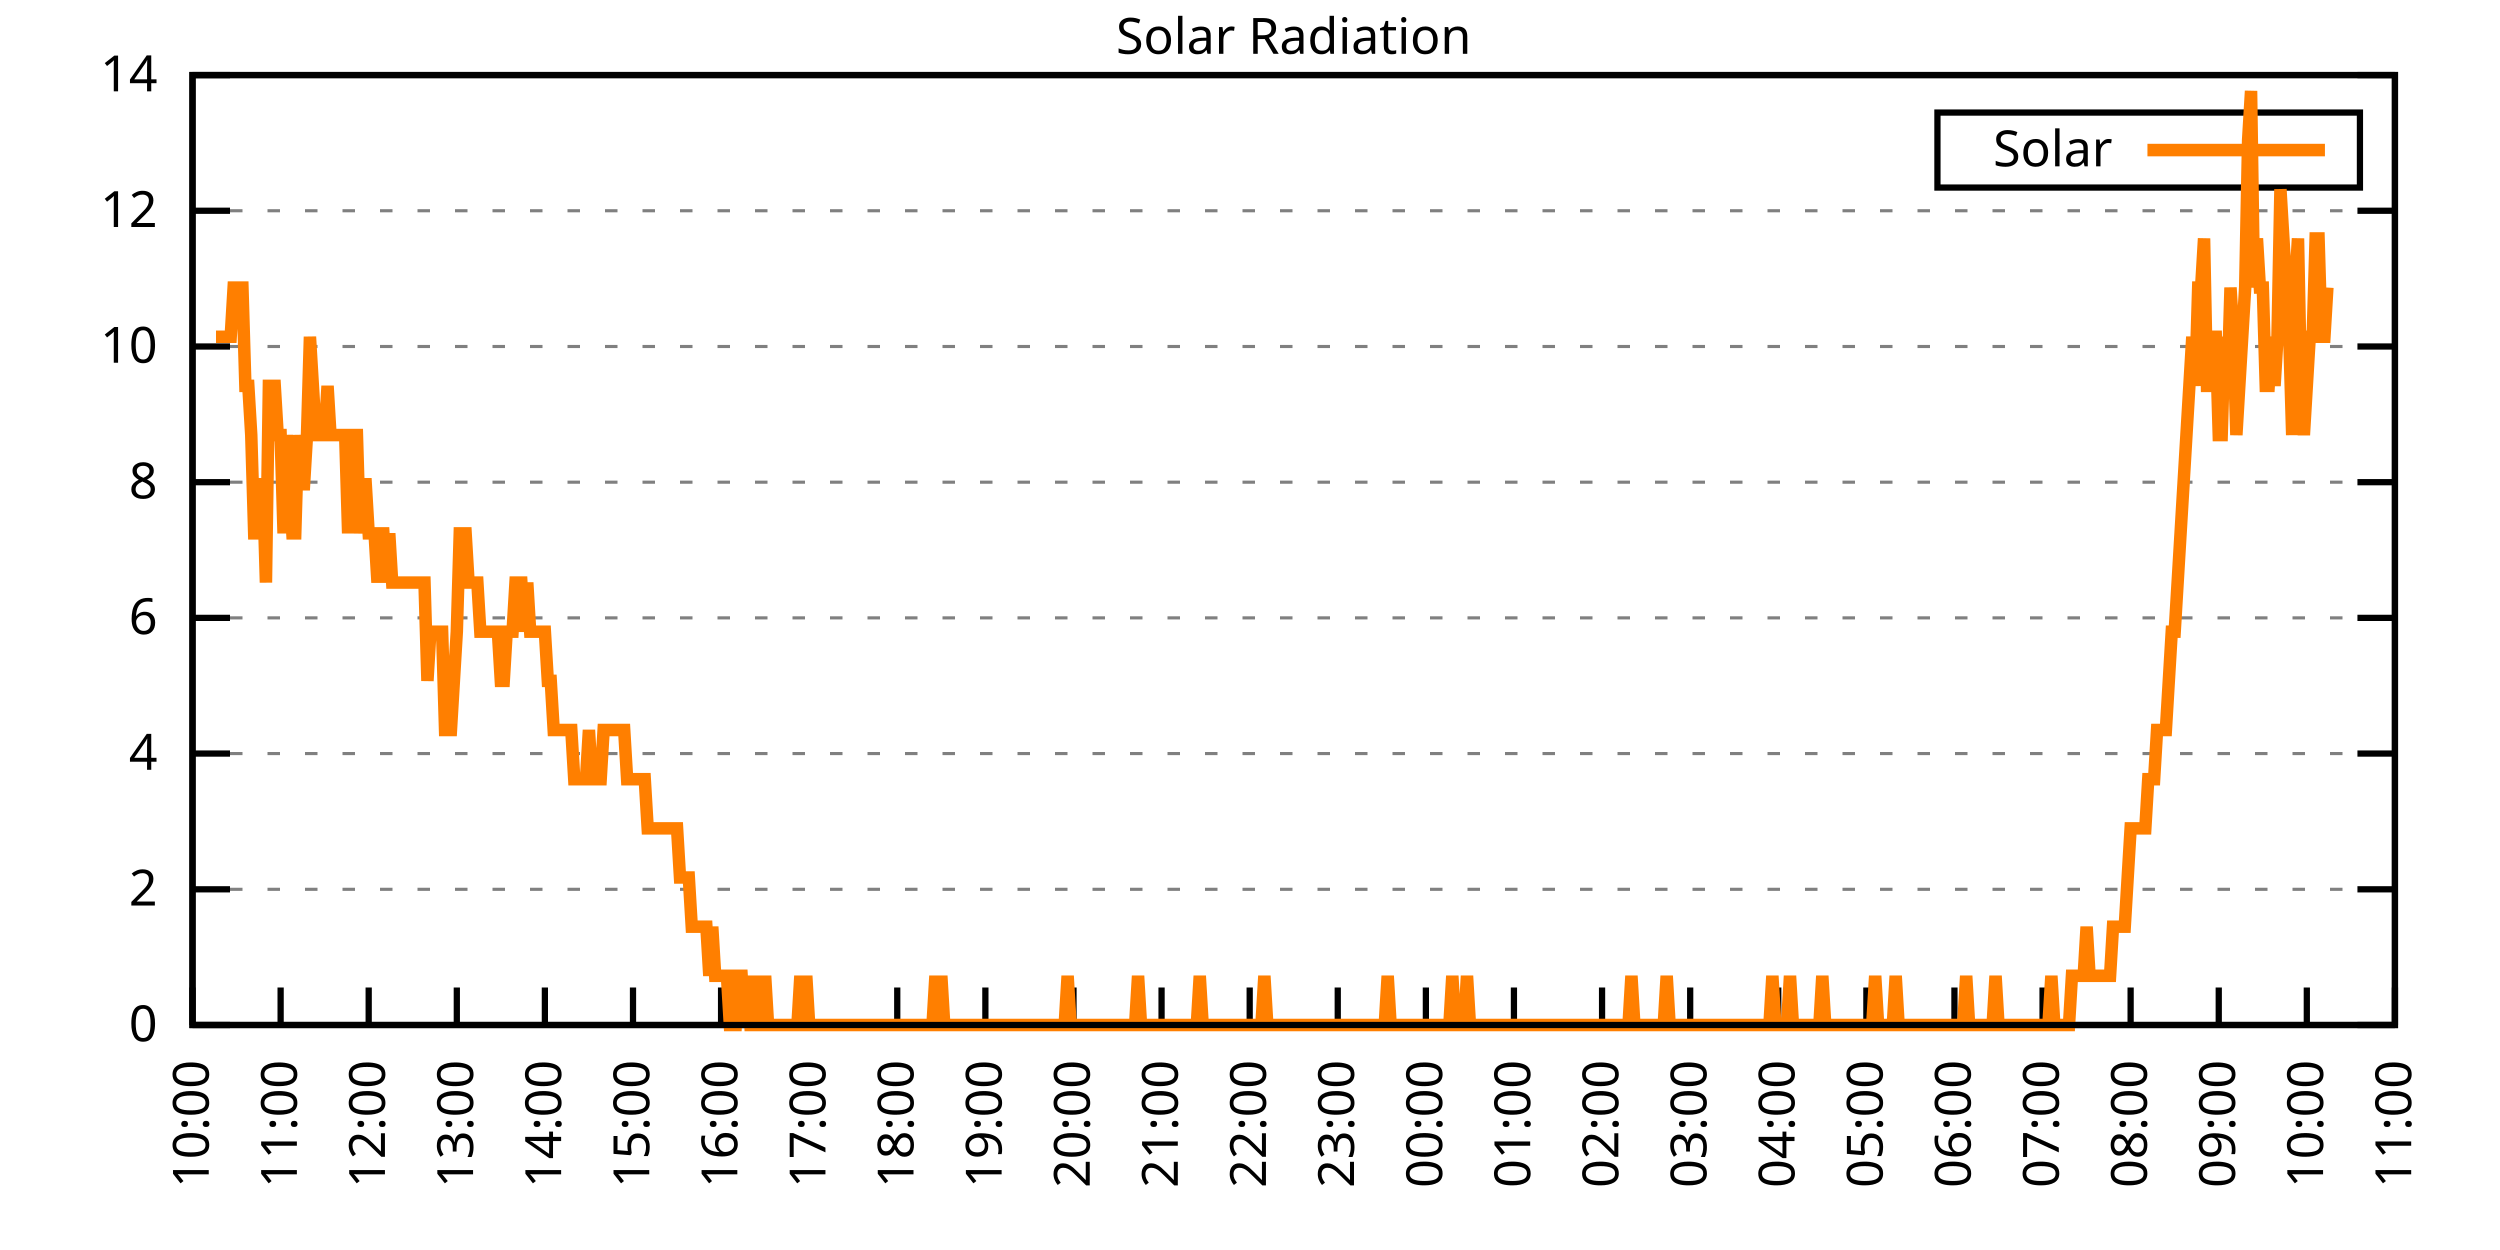
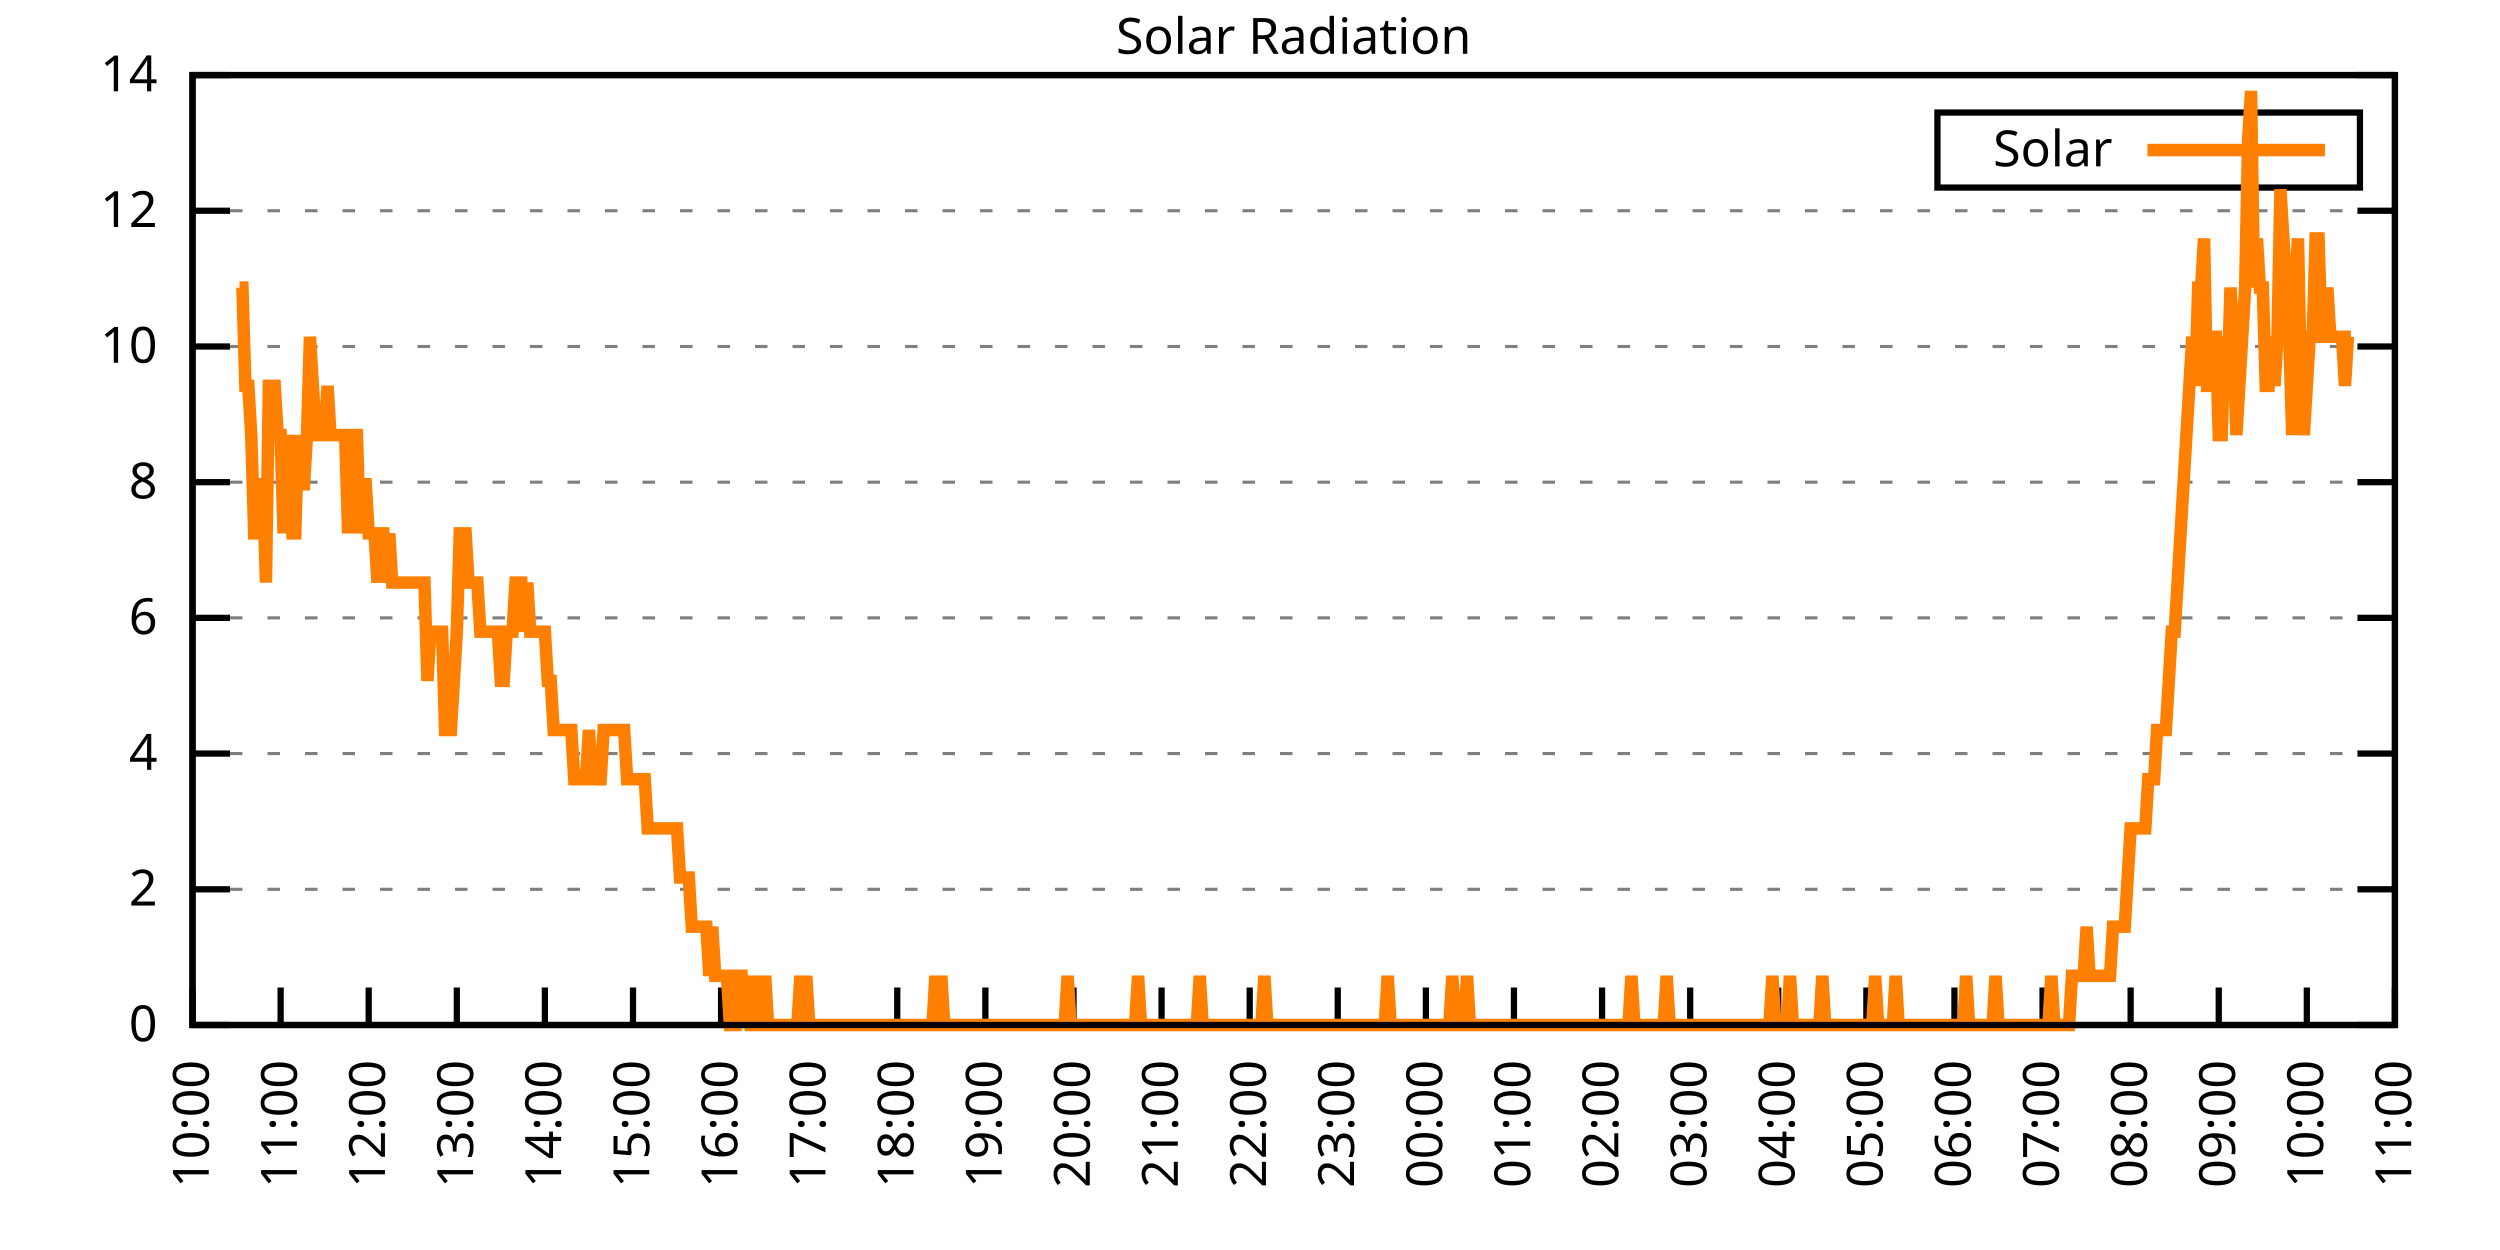
<svg xmlns="http://www.w3.org/2000/svg" xmlns:xlink="http://www.w3.org/1999/xlink" width="400" height="200" viewBox="0 0 400 200">
  <g id="gnuplot_canvas">
    <rect x="0" y="0" width="400" height="200" fill="none" />
    <defs>
      <circle id="gpDot" r="0.5" stroke-width="0.5" stroke="currentColor" />
      <path id="gpPt0" stroke-width="0.333" stroke="currentColor" d="M-1,0 h2 M0,-1 v2" />
      <path id="gpPt1" stroke-width="0.333" stroke="currentColor" d="M-1,-1 L1,1 M1,-1 L-1,1" />
      <path id="gpPt2" stroke-width="0.333" stroke="currentColor" d="M-1,0 L1,0 M0,-1 L0,1 M-1,-1 L1,1 M-1,1 L1,-1" />
      <rect id="gpPt3" stroke-width="0.333" stroke="currentColor" x="-1" y="-1" width="2" height="2" />
      <rect id="gpPt4" stroke-width="0.333" stroke="currentColor" fill="currentColor" x="-1" y="-1" width="2" height="2" />
      <circle id="gpPt5" stroke-width="0.333" stroke="currentColor" cx="0" cy="0" r="1" />
      <use xlink:href="#gpPt5" id="gpPt6" fill="currentColor" stroke="none" />
      <path id="gpPt7" stroke-width="0.333" stroke="currentColor" d="M0,-1.33 L-1.33,0.67 L1.33,0.67 z" />
      <use xlink:href="#gpPt7" id="gpPt8" fill="currentColor" stroke="none" />
      <use xlink:href="#gpPt7" id="gpPt9" stroke="currentColor" transform="rotate(180)" />
      <use xlink:href="#gpPt9" id="gpPt10" fill="currentColor" stroke="none" />
      <use xlink:href="#gpPt3" id="gpPt11" stroke="currentColor" transform="rotate(45)" />
      <use xlink:href="#gpPt11" id="gpPt12" fill="currentColor" stroke="none" />
      <path id="gpPt13" stroke-width="0.333" stroke="currentColor" d="M0,1.330 L1.265,0.411 L0.782,-1.067 L-0.782,-1.076 L-1.265,0.411 z" />
      <use xlink:href="#gpPt13" id="gpPt14" fill="currentColor" stroke="none" />
      <filter id="textbox" filterUnits="objectBoundingBox" x="0" y="0" height="1" width="1">
        <feFlood flood-color="white" flood-opacity="1" result="bgnd" />
        <feComposite in="SourceGraphic" in2="bgnd" operator="atop" />
      </filter>
      <filter id="greybox" filterUnits="objectBoundingBox" x="0" y="0" height="1" width="1">
        <feFlood flood-color="lightgrey" flood-opacity="1" result="grey" />
        <feComposite in="SourceGraphic" in2="grey" operator="atop" />
      </filter>
    </defs>
    <g fill="none" color="white" stroke="currentColor" stroke-width="1.00" stroke-linecap="butt" stroke-linejoin="miter">
</g>
    <g fill="none" color="black" stroke="currentColor" stroke-width="1.00" stroke-linecap="butt" stroke-linejoin="miter">
      <g stroke="none" shape-rendering="crispEdges">
        <polygon fill="rgb(255, 255, 255)" points="30.80,164.00 383.18,164.00 383.18,12.02 30.80,12.02 " />
      </g>
    </g>
    <g fill="none" color="black" stroke="currentColor" stroke-width="1.00" stroke-linecap="butt" stroke-linejoin="miter">
</g>
    <g fill="none" color="black" stroke="black" stroke-width="0.50" stroke-linecap="butt" stroke-linejoin="miter">
</g>
    <g fill="none" color="gray" stroke="currentColor" stroke-width="0.50" stroke-linecap="butt" stroke-linejoin="miter">
      <path stroke="gray" stroke-dasharray="2,4" class="gridline" d="M30.80,164.00 L383.19,164.00  " />
    </g>
    <g fill="none" color="gray" stroke="gray" stroke-width="1.00" stroke-linecap="butt" stroke-linejoin="miter">
</g>
    <g fill="none" color="black" stroke="currentColor" stroke-width="1.00" stroke-linecap="butt" stroke-linejoin="miter">
      <path stroke="black" d="M30.80,164.00 L36.80,164.00 M383.19,164.00 L377.19,164.00  " />
      <g transform="translate(25.20,166.60)" stroke="none" fill="black" font-family="Sans" font-size="8.00" text-anchor="end">
        <text>
          <tspan font-family="Sans"> 0</tspan>
        </text>
      </g>
    </g>
    <g fill="none" color="black" stroke="currentColor" stroke-width="1.00" stroke-linecap="butt" stroke-linejoin="miter">
</g>
    <g fill="none" color="black" stroke="black" stroke-width="0.50" stroke-linecap="butt" stroke-linejoin="miter">
</g>
    <g fill="none" color="gray" stroke="currentColor" stroke-width="0.50" stroke-linecap="butt" stroke-linejoin="miter">
      <path stroke="gray" stroke-dasharray="2,4" class="gridline" d="M30.80,142.29 L383.19,142.29  " />
    </g>
    <g fill="none" color="gray" stroke="gray" stroke-width="1.00" stroke-linecap="butt" stroke-linejoin="miter">
</g>
    <g fill="none" color="black" stroke="currentColor" stroke-width="1.00" stroke-linecap="butt" stroke-linejoin="miter">
      <path stroke="black" d="M30.80,142.29 L36.80,142.29 M383.19,142.29 L377.19,142.29  " />
      <g transform="translate(25.20,144.89)" stroke="none" fill="black" font-family="Sans" font-size="8.00" text-anchor="end">
        <text>
          <tspan font-family="Sans"> 2</tspan>
        </text>
      </g>
    </g>
    <g fill="none" color="black" stroke="currentColor" stroke-width="1.00" stroke-linecap="butt" stroke-linejoin="miter">
</g>
    <g fill="none" color="black" stroke="black" stroke-width="0.50" stroke-linecap="butt" stroke-linejoin="miter">
</g>
    <g fill="none" color="gray" stroke="currentColor" stroke-width="0.50" stroke-linecap="butt" stroke-linejoin="miter">
      <path stroke="gray" stroke-dasharray="2,4" class="gridline" d="M30.80,120.57 L383.19,120.57  " />
    </g>
    <g fill="none" color="gray" stroke="gray" stroke-width="1.00" stroke-linecap="butt" stroke-linejoin="miter">
</g>
    <g fill="none" color="black" stroke="currentColor" stroke-width="1.00" stroke-linecap="butt" stroke-linejoin="miter">
      <path stroke="black" d="M30.80,120.57 L36.80,120.57 M383.19,120.57 L377.19,120.57  " />
      <g transform="translate(25.20,123.17)" stroke="none" fill="black" font-family="Sans" font-size="8.00" text-anchor="end">
        <text>
          <tspan font-family="Sans"> 4</tspan>
        </text>
      </g>
    </g>
    <g fill="none" color="black" stroke="currentColor" stroke-width="1.00" stroke-linecap="butt" stroke-linejoin="miter">
</g>
    <g fill="none" color="black" stroke="black" stroke-width="0.50" stroke-linecap="butt" stroke-linejoin="miter">
</g>
    <g fill="none" color="gray" stroke="currentColor" stroke-width="0.50" stroke-linecap="butt" stroke-linejoin="miter">
      <path stroke="gray" stroke-dasharray="2,4" class="gridline" d="M30.80,98.86 L383.19,98.86  " />
    </g>
    <g fill="none" color="gray" stroke="gray" stroke-width="1.00" stroke-linecap="butt" stroke-linejoin="miter">
</g>
    <g fill="none" color="black" stroke="currentColor" stroke-width="1.00" stroke-linecap="butt" stroke-linejoin="miter">
      <path stroke="black" d="M30.80,98.86 L36.80,98.86 M383.19,98.86 L377.19,98.86  " />
      <g transform="translate(25.20,101.46)" stroke="none" fill="black" font-family="Sans" font-size="8.00" text-anchor="end">
        <text>
          <tspan font-family="Sans"> 6</tspan>
        </text>
      </g>
    </g>
    <g fill="none" color="black" stroke="currentColor" stroke-width="1.00" stroke-linecap="butt" stroke-linejoin="miter">
</g>
    <g fill="none" color="black" stroke="black" stroke-width="0.50" stroke-linecap="butt" stroke-linejoin="miter">
</g>
    <g fill="none" color="gray" stroke="currentColor" stroke-width="0.50" stroke-linecap="butt" stroke-linejoin="miter">
      <path stroke="gray" stroke-dasharray="2,4" class="gridline" d="M30.80,77.15 L383.19,77.15  " />
    </g>
    <g fill="none" color="gray" stroke="gray" stroke-width="1.00" stroke-linecap="butt" stroke-linejoin="miter">
</g>
    <g fill="none" color="black" stroke="currentColor" stroke-width="1.00" stroke-linecap="butt" stroke-linejoin="miter">
      <path stroke="black" d="M30.80,77.15 L36.80,77.15 M383.19,77.15 L377.19,77.15  " />
      <g transform="translate(25.20,79.75)" stroke="none" fill="black" font-family="Sans" font-size="8.00" text-anchor="end">
        <text>
          <tspan font-family="Sans"> 8</tspan>
        </text>
      </g>
    </g>
    <g fill="none" color="black" stroke="currentColor" stroke-width="1.00" stroke-linecap="butt" stroke-linejoin="miter">
</g>
    <g fill="none" color="black" stroke="black" stroke-width="0.50" stroke-linecap="butt" stroke-linejoin="miter">
</g>
    <g fill="none" color="gray" stroke="currentColor" stroke-width="0.50" stroke-linecap="butt" stroke-linejoin="miter">
      <path stroke="gray" stroke-dasharray="2,4" class="gridline" d="M30.80,55.44 L383.19,55.44  " />
    </g>
    <g fill="none" color="gray" stroke="gray" stroke-width="1.00" stroke-linecap="butt" stroke-linejoin="miter">
</g>
    <g fill="none" color="black" stroke="currentColor" stroke-width="1.00" stroke-linecap="butt" stroke-linejoin="miter">
      <path stroke="black" d="M30.80,55.44 L36.80,55.44 M383.19,55.44 L377.19,55.44  " />
      <g transform="translate(25.20,58.04)" stroke="none" fill="black" font-family="Sans" font-size="8.00" text-anchor="end">
        <text>
          <tspan font-family="Sans"> 10</tspan>
        </text>
      </g>
    </g>
    <g fill="none" color="black" stroke="currentColor" stroke-width="1.00" stroke-linecap="butt" stroke-linejoin="miter">
</g>
    <g fill="none" color="black" stroke="black" stroke-width="0.50" stroke-linecap="butt" stroke-linejoin="miter">
</g>
    <g fill="none" color="gray" stroke="currentColor" stroke-width="0.50" stroke-linecap="butt" stroke-linejoin="miter">
      <path stroke="gray" stroke-dasharray="2,4" class="gridline" d="M30.80,33.72 L383.19,33.72  " />
    </g>
    <g fill="none" color="gray" stroke="gray" stroke-width="1.00" stroke-linecap="butt" stroke-linejoin="miter">
</g>
    <g fill="none" color="black" stroke="currentColor" stroke-width="1.00" stroke-linecap="butt" stroke-linejoin="miter">
      <path stroke="black" d="M30.80,33.72 L36.80,33.72 M383.19,33.72 L377.19,33.72  " />
      <g transform="translate(25.20,36.32)" stroke="none" fill="black" font-family="Sans" font-size="8.00" text-anchor="end">
        <text>
          <tspan font-family="Sans"> 12</tspan>
        </text>
      </g>
    </g>
    <g fill="none" color="black" stroke="currentColor" stroke-width="1.00" stroke-linecap="butt" stroke-linejoin="miter">
</g>
    <g fill="none" color="black" stroke="black" stroke-width="0.50" stroke-linecap="butt" stroke-linejoin="miter">
</g>
    <g fill="none" color="gray" stroke="currentColor" stroke-width="0.50" stroke-linecap="butt" stroke-linejoin="miter">
      <path stroke="gray" stroke-dasharray="2,4" class="gridline" d="M30.80,12.01 L383.19,12.01  " />
    </g>
    <g fill="none" color="gray" stroke="gray" stroke-width="1.00" stroke-linecap="butt" stroke-linejoin="miter">
</g>
    <g fill="none" color="black" stroke="currentColor" stroke-width="1.00" stroke-linecap="butt" stroke-linejoin="miter">
      <path stroke="black" d="M30.80,12.01 L36.80,12.01 M383.19,12.01 L377.19,12.01  " />
      <g transform="translate(25.20,14.61)" stroke="none" fill="black" font-family="Sans" font-size="8.00" text-anchor="end">
        <text>
          <tspan font-family="Sans"> 14</tspan>
        </text>
      </g>
    </g>
    <g fill="none" color="black" stroke="currentColor" stroke-width="1.00" stroke-linecap="butt" stroke-linejoin="miter">
      <path stroke="black" d="M30.80,164.00 L30.80,158.00  " />
      <g transform="translate(33.40,169.60) rotate(270.00)" stroke="none" fill="black" font-family="Sans" font-size="8.00" text-anchor="end">
        <text>
          <tspan font-family="Sans">10:00</tspan>
        </text>
      </g>
    </g>
    <g fill="none" color="black" stroke="currentColor" stroke-width="1.00" stroke-linecap="butt" stroke-linejoin="miter">
      <path stroke="black" d="M44.90,164.00 L44.90,158.00  " />
      <g transform="translate(47.50,169.60) rotate(270.00)" stroke="none" fill="black" font-family="Sans" font-size="8.00" text-anchor="end">
        <text>
          <tspan font-family="Sans">11:00</tspan>
        </text>
      </g>
    </g>
    <g fill="none" color="black" stroke="currentColor" stroke-width="1.00" stroke-linecap="butt" stroke-linejoin="miter">
      <path stroke="black" d="M58.99,164.00 L58.99,158.00  " />
      <g transform="translate(61.59,169.60) rotate(270.00)" stroke="none" fill="black" font-family="Sans" font-size="8.00" text-anchor="end">
        <text>
          <tspan font-family="Sans">12:00</tspan>
        </text>
      </g>
    </g>
    <g fill="none" color="black" stroke="currentColor" stroke-width="1.00" stroke-linecap="butt" stroke-linejoin="miter">
      <path stroke="black" d="M73.09,164.00 L73.09,158.00  " />
      <g transform="translate(75.69,169.60) rotate(270.00)" stroke="none" fill="black" font-family="Sans" font-size="8.00" text-anchor="end">
        <text>
          <tspan font-family="Sans">13:00</tspan>
        </text>
      </g>
    </g>
    <g fill="none" color="black" stroke="currentColor" stroke-width="1.00" stroke-linecap="butt" stroke-linejoin="miter">
      <path stroke="black" d="M87.18,164.00 L87.18,158.00  " />
      <g transform="translate(89.78,169.60) rotate(270.00)" stroke="none" fill="black" font-family="Sans" font-size="8.00" text-anchor="end">
        <text>
          <tspan font-family="Sans">14:00</tspan>
        </text>
      </g>
    </g>
    <g fill="none" color="black" stroke="currentColor" stroke-width="1.00" stroke-linecap="butt" stroke-linejoin="miter">
      <path stroke="black" d="M101.28,164.00 L101.28,158.00  " />
      <g transform="translate(103.88,169.60) rotate(270.00)" stroke="none" fill="black" font-family="Sans" font-size="8.00" text-anchor="end">
        <text>
          <tspan font-family="Sans">15:00</tspan>
        </text>
      </g>
    </g>
    <g fill="none" color="black" stroke="currentColor" stroke-width="1.00" stroke-linecap="butt" stroke-linejoin="miter">
      <path stroke="black" d="M115.37,164.00 L115.37,158.00  " />
      <g transform="translate(117.97,169.60) rotate(270.00)" stroke="none" fill="black" font-family="Sans" font-size="8.00" text-anchor="end">
        <text>
          <tspan font-family="Sans">16:00</tspan>
        </text>
      </g>
    </g>
    <g fill="none" color="black" stroke="currentColor" stroke-width="1.00" stroke-linecap="butt" stroke-linejoin="miter">
      <path stroke="black" d="M129.47,164.00 L129.47,158.00  " />
      <g transform="translate(132.07,169.60) rotate(270.00)" stroke="none" fill="black" font-family="Sans" font-size="8.00" text-anchor="end">
        <text>
          <tspan font-family="Sans">17:00</tspan>
        </text>
      </g>
    </g>
    <g fill="none" color="black" stroke="currentColor" stroke-width="1.00" stroke-linecap="butt" stroke-linejoin="miter">
      <path stroke="black" d="M143.56,164.00 L143.56,158.00  " />
      <g transform="translate(146.16,169.60) rotate(270.00)" stroke="none" fill="black" font-family="Sans" font-size="8.00" text-anchor="end">
        <text>
          <tspan font-family="Sans">18:00</tspan>
        </text>
      </g>
    </g>
    <g fill="none" color="black" stroke="currentColor" stroke-width="1.00" stroke-linecap="butt" stroke-linejoin="miter">
      <path stroke="black" d="M157.66,164.00 L157.66,158.00  " />
      <g transform="translate(160.26,169.60) rotate(270.00)" stroke="none" fill="black" font-family="Sans" font-size="8.00" text-anchor="end">
        <text>
          <tspan font-family="Sans">19:00</tspan>
        </text>
      </g>
    </g>
    <g fill="none" color="black" stroke="currentColor" stroke-width="1.00" stroke-linecap="butt" stroke-linejoin="miter">
      <path stroke="black" d="M171.76,164.00 L171.76,158.00  " />
      <g transform="translate(174.36,169.60) rotate(270.00)" stroke="none" fill="black" font-family="Sans" font-size="8.00" text-anchor="end">
        <text>
          <tspan font-family="Sans">20:00</tspan>
        </text>
      </g>
    </g>
    <g fill="none" color="black" stroke="currentColor" stroke-width="1.00" stroke-linecap="butt" stroke-linejoin="miter">
      <path stroke="black" d="M185.85,164.00 L185.85,158.00  " />
      <g transform="translate(188.45,169.60) rotate(270.00)" stroke="none" fill="black" font-family="Sans" font-size="8.00" text-anchor="end">
        <text>
          <tspan font-family="Sans">21:00</tspan>
        </text>
      </g>
    </g>
    <g fill="none" color="black" stroke="currentColor" stroke-width="1.00" stroke-linecap="butt" stroke-linejoin="miter">
      <path stroke="black" d="M199.95,164.00 L199.95,158.00  " />
      <g transform="translate(202.55,169.60) rotate(270.00)" stroke="none" fill="black" font-family="Sans" font-size="8.00" text-anchor="end">
        <text>
          <tspan font-family="Sans">22:00</tspan>
        </text>
      </g>
    </g>
    <g fill="none" color="black" stroke="currentColor" stroke-width="1.00" stroke-linecap="butt" stroke-linejoin="miter">
      <path stroke="black" d="M214.04,164.00 L214.04,158.00  " />
      <g transform="translate(216.64,169.60) rotate(270.00)" stroke="none" fill="black" font-family="Sans" font-size="8.00" text-anchor="end">
        <text>
          <tspan font-family="Sans">23:00</tspan>
        </text>
      </g>
    </g>
    <g fill="none" color="black" stroke="currentColor" stroke-width="1.00" stroke-linecap="butt" stroke-linejoin="miter">
      <path stroke="black" d="M228.14,164.00 L228.14,158.00  " />
      <g transform="translate(230.74,169.60) rotate(270.00)" stroke="none" fill="black" font-family="Sans" font-size="8.00" text-anchor="end">
        <text>
          <tspan font-family="Sans">00:00</tspan>
        </text>
      </g>
    </g>
    <g fill="none" color="black" stroke="currentColor" stroke-width="1.00" stroke-linecap="butt" stroke-linejoin="miter">
      <path stroke="black" d="M242.23,164.00 L242.23,158.00  " />
      <g transform="translate(244.83,169.60) rotate(270.00)" stroke="none" fill="black" font-family="Sans" font-size="8.00" text-anchor="end">
        <text>
          <tspan font-family="Sans">01:00</tspan>
        </text>
      </g>
    </g>
    <g fill="none" color="black" stroke="currentColor" stroke-width="1.00" stroke-linecap="butt" stroke-linejoin="miter">
      <path stroke="black" d="M256.33,164.00 L256.33,158.00  " />
      <g transform="translate(258.93,169.60) rotate(270.00)" stroke="none" fill="black" font-family="Sans" font-size="8.00" text-anchor="end">
        <text>
          <tspan font-family="Sans">02:00</tspan>
        </text>
      </g>
    </g>
    <g fill="none" color="black" stroke="currentColor" stroke-width="1.00" stroke-linecap="butt" stroke-linejoin="miter">
      <path stroke="black" d="M270.43,164.00 L270.43,158.00  " />
      <g transform="translate(273.03,169.60) rotate(270.00)" stroke="none" fill="black" font-family="Sans" font-size="8.00" text-anchor="end">
        <text>
          <tspan font-family="Sans">03:00</tspan>
        </text>
      </g>
    </g>
    <g fill="none" color="black" stroke="currentColor" stroke-width="1.00" stroke-linecap="butt" stroke-linejoin="miter">
      <path stroke="black" d="M284.52,164.00 L284.52,158.00  " />
      <g transform="translate(287.12,169.60) rotate(270.00)" stroke="none" fill="black" font-family="Sans" font-size="8.00" text-anchor="end">
        <text>
          <tspan font-family="Sans">04:00</tspan>
        </text>
      </g>
    </g>
    <g fill="none" color="black" stroke="currentColor" stroke-width="1.00" stroke-linecap="butt" stroke-linejoin="miter">
      <path stroke="black" d="M298.62,164.00 L298.62,158.00  " />
      <g transform="translate(301.22,169.60) rotate(270.00)" stroke="none" fill="black" font-family="Sans" font-size="8.00" text-anchor="end">
        <text>
          <tspan font-family="Sans">05:00</tspan>
        </text>
      </g>
    </g>
    <g fill="none" color="black" stroke="currentColor" stroke-width="1.00" stroke-linecap="butt" stroke-linejoin="miter">
      <path stroke="black" d="M312.71,164.00 L312.71,158.00  " />
      <g transform="translate(315.31,169.60) rotate(270.00)" stroke="none" fill="black" font-family="Sans" font-size="8.00" text-anchor="end">
        <text>
          <tspan font-family="Sans">06:00</tspan>
        </text>
      </g>
    </g>
    <g fill="none" color="black" stroke="currentColor" stroke-width="1.00" stroke-linecap="butt" stroke-linejoin="miter">
      <path stroke="black" d="M326.81,164.00 L326.81,158.00  " />
      <g transform="translate(329.41,169.60) rotate(270.00)" stroke="none" fill="black" font-family="Sans" font-size="8.00" text-anchor="end">
        <text>
          <tspan font-family="Sans">07:00</tspan>
        </text>
      </g>
    </g>
    <g fill="none" color="black" stroke="currentColor" stroke-width="1.00" stroke-linecap="butt" stroke-linejoin="miter">
      <path stroke="black" d="M340.90,164.00 L340.90,158.00  " />
      <g transform="translate(343.50,169.60) rotate(270.00)" stroke="none" fill="black" font-family="Sans" font-size="8.00" text-anchor="end">
        <text>
          <tspan font-family="Sans">08:00</tspan>
        </text>
      </g>
    </g>
    <g fill="none" color="black" stroke="currentColor" stroke-width="1.00" stroke-linecap="butt" stroke-linejoin="miter">
      <path stroke="black" d="M355.00,164.00 L355.00,158.00  " />
      <g transform="translate(357.60,169.60) rotate(270.00)" stroke="none" fill="black" font-family="Sans" font-size="8.00" text-anchor="end">
        <text>
          <tspan font-family="Sans">09:00</tspan>
        </text>
      </g>
    </g>
    <g fill="none" color="black" stroke="currentColor" stroke-width="1.00" stroke-linecap="butt" stroke-linejoin="miter">
      <path stroke="black" d="M369.09,164.00 L369.09,158.00  " />
      <g transform="translate(371.69,169.60) rotate(270.00)" stroke="none" fill="black" font-family="Sans" font-size="8.00" text-anchor="end">
        <text>
          <tspan font-family="Sans">10:00</tspan>
        </text>
      </g>
    </g>
    <g fill="none" color="black" stroke="currentColor" stroke-width="1.00" stroke-linecap="butt" stroke-linejoin="miter">
      <path stroke="black" d="M383.19,164.00 L383.19,158.00  " />
      <g transform="translate(385.79,169.60) rotate(270.00)" stroke="none" fill="black" font-family="Sans" font-size="8.00" text-anchor="end">
        <text>
          <tspan font-family="Sans">11:00</tspan>
        </text>
      </g>
    </g>
    <g fill="none" color="black" stroke="currentColor" stroke-width="1.00" stroke-linecap="butt" stroke-linejoin="miter">
</g>
    <g fill="none" color="black" stroke="currentColor" stroke-width="1.00" stroke-linecap="butt" stroke-linejoin="miter">
      <path stroke="black" d="M30.80,12.01 L30.80,164.00 L383.19,164.00 L383.19,12.01 L30.80,12.01 Z  " />
    </g>
    <g fill="none" color="black" stroke="currentColor" stroke-width="1.00" stroke-linecap="butt" stroke-linejoin="miter">
</g>
    <g fill="none" color="black" stroke="currentColor" stroke-width="1.00" stroke-linecap="butt" stroke-linejoin="miter">
      <path stroke="black" d="M309.99,30.01 L309.99,18.01 L377.59,18.01 L377.59,30.01 L309.99,30.01 Z  " />
    </g>
    <g id="Solar_Radiation_plot_1">
      <g fill="none" color="white" stroke="black" stroke-width="2.00" stroke-linecap="butt" stroke-linejoin="miter">
</g>
      <g fill="none" color="black" stroke="currentColor" stroke-width="2.00" stroke-linecap="butt" stroke-linejoin="miter">
        <g transform="translate(337.99,26.61)" stroke="none" fill="black" font-family="Sans" font-size="8.00" text-anchor="end">
          <text>
            <tspan font-family="Sans">Solar</tspan>
          </text>
        </g>
      </g>
      <g fill="none" color="black" stroke="currentColor" stroke-width="2.00" stroke-linecap="butt" stroke-linejoin="miter">
-         <path stroke="rgb(255, 127,   0)" d="M343.59,24.01 L371.99,24.01 M34.56,53.88 L35.03,53.88 L35.50,53.88 L35.97,53.88 L36.44,53.88 L36.91,53.88   L37.38,46.01 L37.85,46.01 L38.32,46.01 L38.79,46.01 L39.26,61.74 L39.73,61.74 L40.20,69.61 L40.67,85.34   L41.14,85.34 L41.61,77.48 L42.08,77.48 L42.55,93.21 L43.02,61.74 L43.49,61.74 L43.96,61.74 L44.43,69.61   L44.90,69.61 L45.37,85.34 L45.84,69.61 L46.31,77.48 L46.78,85.34 L47.24,85.34 L47.71,69.61 L48.18,77.48   L48.65,77.48 L49.12,69.61 L49.59,53.88 L50.06,61.74 L50.53,69.61 L51.00,69.61 L51.47,69.61 L51.94,69.61   L52.41,61.74 L52.88,69.61 L53.35,69.61 L53.82,69.61 L54.29,69.61 L54.76,69.61 L55.23,69.61 L55.70,85.34   L56.17,69.61 L56.64,69.61 L57.11,69.61 L57.58,85.34 L58.05,77.48 L58.52,77.48 L58.99,85.34 L59.46,85.34   L59.93,85.34 L60.40,93.21 L60.87,85.34 L61.34,85.34 L61.81,93.21 L62.28,85.34 L62.75,93.21 L63.22,93.21   L63.69,93.21 L64.16,93.21 L64.63,93.21 L65.10,93.21 L65.57,93.21 L66.04,93.21 L66.51,93.21 L66.98,93.21   L67.45,93.21 L67.92,93.21 L68.39,108.94 L68.86,101.07 L69.33,101.07 L69.80,101.07 L70.27,101.07 L70.74,101.07   L71.21,116.80 L71.68,116.80 L72.15,116.80 L72.62,108.94 L73.09,101.07 L73.56,85.34 L74.03,85.34 L74.50,85.34   L74.97,93.21 L75.44,93.21 L75.91,93.21 L76.38,93.21 L76.85,101.07 L77.32,101.07 L77.79,101.07 L78.26,101.07   L78.73,101.07 L79.19,101.07 L79.66,101.07 L80.13,108.94 L80.60,108.94 L81.07,101.07 L81.54,101.07 L82.01,101.07   L82.48,93.21 L82.95,93.21 L83.42,93.21 L83.89,101.07 L84.36,93.21 L84.83,101.07 L85.30,101.07 L85.77,101.07   L86.24,101.07 L86.71,101.07 L87.18,101.07 L87.65,108.94 L88.12,108.94 L88.59,116.80 L89.06,116.80 L89.53,116.80   L90.00,116.80 L90.47,116.80 L90.94,116.80 L91.41,116.80 L91.88,124.67 L92.35,124.67 L92.82,124.67 L93.29,124.67   L93.76,124.67 L94.23,116.80 L94.70,124.67 L95.17,124.67 L95.64,124.67 L96.11,124.67 L96.58,116.80 L97.05,116.80   L97.52,116.80 L97.99,116.80 L98.46,116.80 L98.93,116.80 L99.40,116.80 L99.87,116.80 L100.34,124.67 L100.81,124.67   L101.28,124.67 L101.75,124.67 L102.22,124.67 L102.69,124.67 L103.16,124.67 L103.63,132.54 L104.10,132.54 L104.57,132.54   L105.04,132.54 L105.51,132.54 L105.98,132.54 L106.45,132.54 L106.92,132.54 L107.39,132.54 L107.86,132.54 L108.33,132.54   L108.80,140.40 L109.27,140.40 L109.74,140.40 L110.21,140.40 L110.68,148.27 L111.14,148.27 L111.61,148.27 L112.08,148.27   L112.55,148.27 L113.02,148.27 L113.49,156.13 L113.96,148.27 L114.43,156.13 L114.90,156.13 L115.37,156.13 L115.84,156.13   L116.31,156.13 L116.78,164.00 L117.25,164.00 L117.72,164.00 L118.19,156.13 L118.66,156.13 L119.13,164.00 L119.60,156.13   L120.07,164.00 L120.54,164.00 L121.01,156.13 L121.48,164.00 L121.95,164.00 L122.42,156.13 L122.89,164.00 L123.36,164.00   L123.83,164.00 L124.30,164.00 L124.77,164.00 L125.24,164.00 L125.71,164.00 L126.18,164.00 L126.65,164.00 L127.12,164.00   L127.59,164.00 L128.06,156.13 L128.53,164.00 L129.00,156.13 L129.47,164.00 L129.94,164.00 L130.41,164.00 L130.88,164.00   L131.35,164.00 L131.82,164.00 L132.29,164.00 L132.76,164.00 L133.23,164.00 L133.70,164.00 L134.17,164.00 L134.64,164.00   L135.11,164.00 L135.58,164.00 L136.05,164.00 L136.52,164.00 L136.99,164.00 L137.46,164.00 L137.93,164.00 L138.40,164.00   L138.87,164.00 L139.34,164.00 L139.81,164.00 L140.28,164.00 L140.75,164.00 L141.22,164.00 L141.69,164.00 L142.16,164.00   L142.63,164.00 L143.09,164.00 L143.56,164.00 L144.03,164.00 L144.50,164.00 L144.97,164.00 L145.44,164.00 L145.91,164.00   L146.38,164.00 L146.85,164.00 L147.32,164.00 L147.79,164.00 L148.26,164.00 L148.73,164.00 L149.20,164.00 L149.67,156.13   L150.14,164.00 L150.61,156.13 L151.08,164.00 L151.55,164.00 L152.02,164.00 L152.49,164.00 L152.96,164.00 L153.43,164.00   L153.90,164.00 L154.37,164.00 L154.84,164.00 L155.31,164.00 L155.78,164.00 L156.25,164.00 L156.72,164.00 L157.19,164.00   L157.66,164.00 L158.13,164.00 L158.60,164.00 L159.07,164.00 L159.54,164.00 L160.01,164.00 L160.48,164.00 L160.95,164.00   L161.42,164.00 L161.89,164.00 L162.36,164.00 L162.83,164.00 L163.30,164.00 L163.77,164.00 L164.24,164.00 L164.71,164.00   L165.18,164.00 L165.65,164.00 L166.12,164.00 L166.59,164.00 L167.06,164.00 L167.53,164.00 L168.00,164.00 L168.47,164.00   L168.94,164.00 L169.41,164.00 L169.88,164.00 L170.35,164.00 L170.82,156.13 L171.29,164.00 L171.76,164.00 L172.23,164.00   L172.70,164.00 L173.17,164.00 L173.64,164.00 L174.11,164.00 L174.58,164.00 L175.04,164.00 L175.51,164.00 L175.98,164.00   L176.45,164.00 L176.92,164.00 L177.39,164.00 L177.86,164.00 L178.33,164.00 L178.80,164.00 L179.27,164.00 L179.74,164.00   L180.21,164.00 L180.68,164.00 L181.15,164.00 L181.62,164.00 L182.09,156.13 L182.56,164.00 L183.03,164.00 L183.50,164.00   L183.97,164.00 L184.44,164.00 L184.91,164.00 L185.38,164.00 L185.85,164.00 L186.32,164.00 L186.79,164.00 L187.26,164.00   L187.73,164.00 L188.20,164.00 L188.67,164.00 L189.14,164.00 L189.61,164.00 L190.08,164.00 L190.55,164.00 L191.02,164.00   L191.49,164.00 L191.96,156.13 L192.43,164.00 L192.90,164.00 L193.37,164.00 L193.84,164.00 L194.31,164.00 L194.78,164.00   L195.25,164.00 L195.72,164.00 L196.19,164.00 L196.66,164.00 L197.13,164.00 L197.60,164.00 L198.07,164.00 L198.54,164.00   L199.01,164.00 L199.48,164.00 L199.95,164.00 L200.42,164.00 L200.89,164.00 L201.36,164.00 L201.83,164.00 L202.30,156.13   L202.77,164.00 L203.24,164.00 L203.71,164.00 L204.18,164.00 L204.65,164.00 L205.12,164.00 L205.59,164.00 L206.06,164.00   L206.53,164.00 L207.00,164.00 L207.46,164.00 L207.93,164.00 L208.40,164.00 L208.87,164.00 L209.34,164.00 L209.81,164.00   L210.28,164.00 L210.75,164.00 L211.22,164.00 L211.69,164.00 L212.16,164.00 L212.63,164.00 L213.10,164.00 L213.57,164.00   L214.04,164.00 L214.51,164.00 L214.98,164.00 L215.45,164.00 L215.92,164.00 L216.39,164.00 L216.86,164.00 L217.33,164.00   L217.80,164.00 L218.27,164.00 L218.74,164.00 L219.21,164.00 L219.68,164.00 L220.15,164.00 L220.62,164.00 L221.09,164.00   L221.56,164.00 L222.03,156.13 L222.50,164.00 L222.97,164.00 L223.44,164.00 L223.91,164.00 L224.38,164.00 L224.85,164.00   L225.32,164.00 L225.79,164.00 L226.26,164.00 L226.73,164.00 L227.20,164.00 L227.67,164.00 L228.14,164.00 L228.61,164.00   L229.08,164.00 L229.55,164.00 L230.02,164.00 L230.49,164.00 L230.96,164.00 L231.43,164.00 L231.90,164.00 L232.37,156.13   L232.84,164.00 L233.31,164.00 L233.78,164.00 L234.25,164.00 L234.72,156.13 L235.19,164.00 L235.66,164.00 L236.13,164.00   L236.60,164.00 L237.07,164.00 L237.54,164.00 L238.01,164.00 L238.48,164.00 L238.95,164.00 L239.41,164.00 L239.88,164.00   L240.35,164.00 L240.82,164.00 L241.29,164.00 L241.76,164.00 L242.23,164.00 L242.70,164.00 L243.17,164.00 L243.64,164.00   L244.11,164.00 L244.58,164.00 L245.05,164.00 L245.52,164.00 L245.99,164.00 L246.46,164.00 L246.93,164.00 L247.40,164.00   L247.87,164.00 L248.34,164.00 L248.81,164.00 L249.28,164.00 L249.75,164.00 L250.22,164.00 L250.69,164.00 L251.16,164.00   L251.63,164.00 L252.10,164.00 L252.57,164.00 L253.04,164.00 L253.51,164.00 L253.98,164.00 L254.45,164.00 L254.92,164.00   L255.39,164.00 L255.86,164.00 L256.33,164.00 L256.80,164.00 L257.27,164.00 L257.74,164.00 L258.21,164.00 L258.68,164.00   L259.15,164.00 L259.62,164.00 L260.09,164.00 L260.56,164.00 L261.03,156.13 L261.50,164.00 L261.97,164.00 L262.44,164.00   L262.91,164.00 L263.38,164.00 L263.85,164.00 L264.32,164.00 L264.79,164.00 L265.26,164.00 L265.73,164.00 L266.20,164.00   L266.67,156.13 L267.14,164.00 L267.61,164.00 L268.08,164.00 L268.55,164.00 L269.02,164.00 L269.49,164.00 L269.96,164.00   L270.43,164.00 L270.90,164.00 L271.36,164.00 L271.83,164.00 L272.30,164.00 L272.77,164.00 L273.24,164.00 L273.71,164.00   L274.18,164.00 L274.65,164.00 L275.12,164.00 L275.59,164.00 L276.06,164.00 L276.53,164.00 L277.00,164.00 L277.47,164.00   L277.94,164.00 L278.41,164.00 L278.88,164.00 L279.35,164.00 L279.82,164.00 L280.29,164.00 L280.76,164.00 L281.23,164.00   L281.70,164.00 L282.17,164.00 L282.64,164.00 L283.11,164.00 L283.58,156.13 L284.05,164.00 L284.52,164.00 L284.99,164.00   L285.46,164.00 L285.93,164.00 L286.40,156.13 L286.87,164.00 L287.34,164.00 L287.81,164.00 L288.28,164.00 L288.75,164.00   L289.22,164.00 L289.69,164.00 L290.16,164.00 L290.63,164.00 L291.10,164.00 L291.57,156.13 L292.04,164.00 L292.51,164.00   L292.98,164.00 L293.45,164.00 L293.92,164.00 L294.39,164.00 L294.86,164.00 L295.33,164.00 L295.80,164.00 L296.27,164.00   L296.74,164.00 L297.21,164.00 L297.68,164.00 L298.15,164.00 L298.62,164.00 L299.09,164.00 L299.56,164.00 L300.03,156.13   L300.50,164.00 L300.97,164.00 L301.44,164.00 L301.91,164.00 L302.38,164.00 L302.85,164.00 L303.31,156.13 L303.78,164.00   L304.25,164.00 L304.72,164.00 L305.19,164.00 L305.66,164.00 L306.13,164.00 L306.60,164.00 L307.07,164.00 L307.54,164.00   L308.01,164.00 L308.48,164.00 L308.95,164.00 L309.42,164.00 L309.89,164.00 L310.36,164.00 L310.83,164.00 L311.30,164.00   L311.77,164.00 L312.24,164.00 L312.71,164.00 L313.18,164.00 L313.65,164.00 L314.12,164.00 L314.59,156.13 L315.06,164.00   L315.53,164.00 L316.00,164.00 L316.47,164.00 L316.94,164.00 L317.41,164.00 L317.88,164.00 L318.35,164.00 L318.82,164.00   L319.29,156.13 L319.76,164.00 L320.23,164.00 L320.70,164.00 L321.17,164.00 L321.64,164.00 L322.11,164.00 L322.58,164.00   L323.05,164.00 L323.52,164.00 L323.99,164.00 L324.46,164.00 L324.93,164.00 L325.40,164.00 L325.87,164.00 L326.34,164.00   L326.81,164.00 L327.28,164.00 L327.75,164.00 L328.22,156.13 L328.69,164.00 L329.16,164.00 L329.63,164.00 L330.10,164.00   L330.57,164.00 L331.04,164.00 L331.51,156.13 L331.98,156.13 L332.45,156.13 L332.92,156.13 L333.39,156.13 L333.86,148.27   L334.33,156.13 L334.80,156.13 L335.26,156.13 L335.73,156.13 L336.20,156.13 L336.67,156.13 L337.14,156.13 L337.61,156.13   L338.08,148.27 L338.55,148.27 L339.02,148.27 L339.49,148.27 L339.96,148.27 L340.43,140.40 L340.90,132.54 L341.37,132.54   L341.84,132.54 L342.31,132.54 L342.78,132.54 L343.25,132.54 L343.72,124.67 L344.19,124.67 L344.66,124.67 L345.13,116.80   L345.60,116.80 L346.07,116.80 L346.54,116.80 L347.01,108.94 L347.48,101.07 L347.95,101.07 L348.42,93.21 L348.89,85.34   L349.36,77.48 L349.83,69.61 L350.30,61.74 L350.77,53.88 L351.24,61.74 L351.71,46.01 L352.18,46.01 L352.65,38.15   L353.12,61.74 L353.59,61.74 L354.06,53.88 L354.53,53.88 L355.00,69.61 L355.47,69.61 L355.94,53.88 L356.41,61.74   L356.88,46.01 L357.35,53.88 L357.82,69.61 L358.29,61.74 L358.76,53.88 L359.23,46.01 L359.70,22.41 L360.17,14.55   L360.64,46.01 L361.11,38.15 L361.58,46.01 L362.05,46.01 L362.52,61.74 L362.99,61.74 L363.46,53.88 L363.93,61.74   L364.40,53.88 L364.87,30.28 L365.34,38.15 L365.81,46.01 L366.28,53.88 L366.75,69.61 L367.21,46.01 L367.68,38.15   L368.15,61.74 L368.62,69.61 L369.09,61.74 L369.56,53.88 L370.03,53.88 L370.50,38.15 L370.97,38.15 L371.44,53.88   L371.91,53.88 L372.38,46.01  " />
+         <path stroke="rgb(255, 127,   0)" d="M343.59,24.01 L371.99,24.01 M38.32,46.01 L38.79,46.01 L39.26,61.74 L39.73,61.74 L40.20,69.61 L40.67,85.34   L41.14,85.34 L41.61,77.48 L42.08,77.48 L42.55,93.21 L43.02,61.74 L43.49,61.74 L43.96,61.74 L44.43,69.61   L44.90,69.61 L45.37,85.34 L45.84,69.61 L46.31,77.48 L46.78,85.34 L47.24,85.34 L47.71,69.61 L48.18,77.48   L48.65,77.48 L49.12,69.61 L49.59,53.88 L50.06,61.74 L50.53,69.61 L51.00,69.61 L51.47,69.61 L51.94,69.61   L52.41,61.74 L52.88,69.61 L53.35,69.61 L53.82,69.61 L54.29,69.61 L54.76,69.61 L55.23,69.61 L55.70,85.34   L56.17,69.61 L56.64,69.61 L57.11,69.61 L57.58,85.34 L58.05,77.48 L58.52,77.48 L58.99,85.34 L59.46,85.34   L59.93,85.34 L60.40,93.21 L60.87,85.34 L61.34,85.34 L61.81,93.21 L62.28,85.34 L62.75,93.21 L63.22,93.21   L63.69,93.21 L64.16,93.21 L64.63,93.21 L65.10,93.21 L65.57,93.21 L66.04,93.21 L66.51,93.21 L66.98,93.21   L67.45,93.21 L67.92,93.21 L68.39,108.94 L68.86,101.07 L69.33,101.07 L69.80,101.07 L70.27,101.07 L70.74,101.07   L71.21,116.80 L71.68,116.80 L72.15,116.80 L72.62,108.94 L73.09,101.07 L73.56,85.34 L74.03,85.34 L74.50,85.34   L74.97,93.21 L75.44,93.21 L75.91,93.21 L76.38,93.21 L76.85,101.07 L77.32,101.07 L77.79,101.07 L78.26,101.07   L78.73,101.07 L79.19,101.07 L79.66,101.07 L80.13,108.94 L80.60,108.94 L81.07,101.07 L81.54,101.07 L82.01,101.07   L82.48,93.21 L82.95,93.21 L83.42,93.21 L83.89,101.07 L84.36,93.21 L84.83,101.07 L85.30,101.07 L85.77,101.07   L86.24,101.07 L86.71,101.07 L87.18,101.07 L87.65,108.94 L88.12,108.94 L88.59,116.80 L89.06,116.80 L89.53,116.80   L90.00,116.80 L90.47,116.80 L90.94,116.80 L91.41,116.80 L91.88,124.67 L92.35,124.67 L92.82,124.67 L93.29,124.67   L93.76,124.67 L94.23,116.80 L94.70,124.67 L95.17,124.67 L95.64,124.67 L96.11,124.67 L96.58,116.80 L97.05,116.80   L97.52,116.80 L97.99,116.80 L98.46,116.80 L98.93,116.80 L99.40,116.80 L99.87,116.80 L100.34,124.67 L100.81,124.67   L101.28,124.67 L101.75,124.67 L102.22,124.67 L102.69,124.67 L103.16,124.67 L103.63,132.54 L104.10,132.54 L104.57,132.54   L105.04,132.54 L105.51,132.54 L105.98,132.54 L106.45,132.54 L106.92,132.54 L107.39,132.54 L107.86,132.54 L108.33,132.54   L108.80,140.40 L109.27,140.40 L109.74,140.40 L110.21,140.40 L110.68,148.27 L111.14,148.27 L111.61,148.27 L112.08,148.27   L112.55,148.27 L113.02,148.27 L113.49,156.13 L113.96,148.27 L114.43,156.13 L114.90,156.13 L115.37,156.13 L115.84,156.13   L116.31,156.13 L116.78,164.00 L117.25,164.00 L117.72,164.00 L118.19,156.13 L118.66,156.13 L119.13,164.00 L119.60,156.13   L120.07,164.00 L120.54,164.00 L121.01,156.13 L121.48,164.00 L121.95,164.00 L122.42,156.13 L122.89,164.00 L123.36,164.00   L123.83,164.00 L124.30,164.00 L124.77,164.00 L125.24,164.00 L125.71,164.00 L126.18,164.00 L126.65,164.00 L127.12,164.00   L127.59,164.00 L128.06,156.13 L128.53,164.00 L129.00,156.13 L129.47,164.00 L129.94,164.00 L130.41,164.00 L130.88,164.00   L131.35,164.00 L131.82,164.00 L132.29,164.00 L132.76,164.00 L133.23,164.00 L133.70,164.00 L134.17,164.00 L134.64,164.00   L135.11,164.00 L135.58,164.00 L136.05,164.00 L136.52,164.00 L136.99,164.00 L137.46,164.00 L137.93,164.00 L138.40,164.00   L138.87,164.00 L139.34,164.00 L139.81,164.00 L140.28,164.00 L140.75,164.00 L141.22,164.00 L141.69,164.00 L142.16,164.00   L142.63,164.00 L143.09,164.00 L143.56,164.00 L144.03,164.00 L144.50,164.00 L144.97,164.00 L145.44,164.00 L145.91,164.00   L146.38,164.00 L146.85,164.00 L147.32,164.00 L147.79,164.00 L148.26,164.00 L148.73,164.00 L149.20,164.00 L149.67,156.13   L150.14,164.00 L150.61,156.13 L151.08,164.00 L151.55,164.00 L152.02,164.00 L152.49,164.00 L152.96,164.00 L153.43,164.00   L153.90,164.00 L154.37,164.00 L154.84,164.00 L155.31,164.00 L155.78,164.00 L156.25,164.00 L156.72,164.00 L157.19,164.00   L157.66,164.00 L158.13,164.00 L158.60,164.00 L159.07,164.00 L159.54,164.00 L160.01,164.00 L160.48,164.00 L160.95,164.00   L161.42,164.00 L161.89,164.00 L162.36,164.00 L162.83,164.00 L163.30,164.00 L163.77,164.00 L164.24,164.00 L164.71,164.00   L165.18,164.00 L165.65,164.00 L166.12,164.00 L166.59,164.00 L167.06,164.00 L167.53,164.00 L168.00,164.00 L168.47,164.00   L168.94,164.00 L169.41,164.00 L169.88,164.00 L170.35,164.00 L170.82,156.13 L171.29,164.00 L171.76,164.00 L172.23,164.00   L172.70,164.00 L173.17,164.00 L173.64,164.00 L174.11,164.00 L174.58,164.00 L175.04,164.00 L175.51,164.00 L175.98,164.00   L176.45,164.00 L176.92,164.00 L177.39,164.00 L177.86,164.00 L178.33,164.00 L178.80,164.00 L179.27,164.00 L179.74,164.00   L180.21,164.00 L180.68,164.00 L181.15,164.00 L181.62,164.00 L182.09,156.13 L182.56,164.00 L183.03,164.00 L183.50,164.00   L183.97,164.00 L184.44,164.00 L184.91,164.00 L185.38,164.00 L185.85,164.00 L186.32,164.00 L186.79,164.00 L187.26,164.00   L187.73,164.00 L188.20,164.00 L188.67,164.00 L189.14,164.00 L189.61,164.00 L190.08,164.00 L190.55,164.00 L191.02,164.00   L191.49,164.00 L191.96,156.13 L192.43,164.00 L192.90,164.00 L193.37,164.00 L193.84,164.00 L194.31,164.00 L194.78,164.00   L195.25,164.00 L195.72,164.00 L196.19,164.00 L196.66,164.00 L197.13,164.00 L197.60,164.00 L198.07,164.00 L198.54,164.00   L199.01,164.00 L199.48,164.00 L199.95,164.00 L200.42,164.00 L200.89,164.00 L201.36,164.00 L201.83,164.00 L202.30,156.13   L202.77,164.00 L203.24,164.00 L203.71,164.00 L204.18,164.00 L204.65,164.00 L205.12,164.00 L205.59,164.00 L206.06,164.00   L206.53,164.00 L207.00,164.00 L207.46,164.00 L207.93,164.00 L208.40,164.00 L208.87,164.00 L209.34,164.00 L209.81,164.00   L210.28,164.00 L210.75,164.00 L211.22,164.00 L211.69,164.00 L212.16,164.00 L212.63,164.00 L213.10,164.00 L213.57,164.00   L214.04,164.00 L214.51,164.00 L214.98,164.00 L215.45,164.00 L215.92,164.00 L216.39,164.00 L216.86,164.00 L217.33,164.00   L217.80,164.00 L218.27,164.00 L218.74,164.00 L219.21,164.00 L219.68,164.00 L220.15,164.00 L220.62,164.00 L221.09,164.00   L221.56,164.00 L222.03,156.13 L222.50,164.00 L222.97,164.00 L223.44,164.00 L223.91,164.00 L224.38,164.00 L224.85,164.00   L225.32,164.00 L225.79,164.00 L226.26,164.00 L226.73,164.00 L227.20,164.00 L227.67,164.00 L228.14,164.00 L228.61,164.00   L229.08,164.00 L229.55,164.00 L230.02,164.00 L230.49,164.00 L230.96,164.00 L231.43,164.00 L231.90,164.00 L232.37,156.13   L232.84,164.00 L233.31,164.00 L233.78,164.00 L234.25,164.00 L234.72,156.13 L235.19,164.00 L235.66,164.00 L236.13,164.00   L236.60,164.00 L237.07,164.00 L237.54,164.00 L238.01,164.00 L238.48,164.00 L238.95,164.00 L239.41,164.00 L239.88,164.00   L240.35,164.00 L240.82,164.00 L241.29,164.00 L241.76,164.00 L242.23,164.00 L242.70,164.00 L243.17,164.00 L243.64,164.00   L244.11,164.00 L244.58,164.00 L245.05,164.00 L245.52,164.00 L245.99,164.00 L246.46,164.00 L246.93,164.00 L247.40,164.00   L247.87,164.00 L248.34,164.00 L248.81,164.00 L249.28,164.00 L249.75,164.00 L250.22,164.00 L250.69,164.00 L251.16,164.00   L251.63,164.00 L252.10,164.00 L252.57,164.00 L253.04,164.00 L253.51,164.00 L253.98,164.00 L254.45,164.00 L254.92,164.00   L255.39,164.00 L255.86,164.00 L256.33,164.00 L256.80,164.00 L257.27,164.00 L257.74,164.00 L258.21,164.00 L258.68,164.00   L259.15,164.00 L259.62,164.00 L260.09,164.00 L260.56,164.00 L261.03,156.13 L261.50,164.00 L261.97,164.00 L262.44,164.00   L262.91,164.00 L263.38,164.00 L263.85,164.00 L264.32,164.00 L264.79,164.00 L265.26,164.00 L265.73,164.00 L266.20,164.00   L266.67,156.13 L267.14,164.00 L267.61,164.00 L268.08,164.00 L268.55,164.00 L269.02,164.00 L269.49,164.00 L269.96,164.00   L270.43,164.00 L270.90,164.00 L271.36,164.00 L271.83,164.00 L272.30,164.00 L272.77,164.00 L273.24,164.00 L273.71,164.00   L274.18,164.00 L274.65,164.00 L275.12,164.00 L275.59,164.00 L276.06,164.00 L276.53,164.00 L277.00,164.00 L277.47,164.00   L277.94,164.00 L278.41,164.00 L278.88,164.00 L279.35,164.00 L279.82,164.00 L280.29,164.00 L280.76,164.00 L281.23,164.00   L281.70,164.00 L282.17,164.00 L282.64,164.00 L283.11,164.00 L283.58,156.13 L284.05,164.00 L284.52,164.00 L284.99,164.00   L285.46,164.00 L285.93,164.00 L286.40,156.13 L286.87,164.00 L287.34,164.00 L287.81,164.00 L288.28,164.00 L288.75,164.00   L289.22,164.00 L289.69,164.00 L290.16,164.00 L290.63,164.00 L291.10,164.00 L291.57,156.13 L292.04,164.00 L292.51,164.00   L292.98,164.00 L293.45,164.00 L293.92,164.00 L294.39,164.00 L294.86,164.00 L295.33,164.00 L295.80,164.00 L296.27,164.00   L296.74,164.00 L297.21,164.00 L297.68,164.00 L298.15,164.00 L298.62,164.00 L299.09,164.00 L299.56,164.00 L300.03,156.13   L300.50,164.00 L300.97,164.00 L301.44,164.00 L301.91,164.00 L302.38,164.00 L302.85,164.00 L303.31,156.13 L303.78,164.00   L304.25,164.00 L304.72,164.00 L305.19,164.00 L305.66,164.00 L306.13,164.00 L306.60,164.00 L307.07,164.00 L307.54,164.00   L308.01,164.00 L308.48,164.00 L308.95,164.00 L309.42,164.00 L309.89,164.00 L310.36,164.00 L310.83,164.00 L311.30,164.00   L311.77,164.00 L312.24,164.00 L312.71,164.00 L313.18,164.00 L313.65,164.00 L314.12,164.00 L314.59,156.13 L315.06,164.00   L315.53,164.00 L316.00,164.00 L316.47,164.00 L316.94,164.00 L317.41,164.00 L317.88,164.00 L318.35,164.00 L318.82,164.00   L319.29,156.13 L319.76,164.00 L320.23,164.00 L320.70,164.00 L321.17,164.00 L321.64,164.00 L322.11,164.00 L322.58,164.00   L323.05,164.00 L323.52,164.00 L323.99,164.00 L324.46,164.00 L324.93,164.00 L325.40,164.00 L325.87,164.00 L326.34,164.00   L326.81,164.00 L327.28,164.00 L327.75,164.00 L328.22,156.13 L328.69,164.00 L329.16,164.00 L329.63,164.00 L330.10,164.00   L330.57,164.00 L331.04,164.00 L331.51,156.13 L331.98,156.13 L332.45,156.13 L332.92,156.13 L333.39,156.13 L333.86,148.27   L334.33,156.13 L334.80,156.13 L335.26,156.13 L335.73,156.13 L336.20,156.13 L336.67,156.13 L337.14,156.13 L337.61,156.13   L338.08,148.27 L338.55,148.27 L339.02,148.27 L339.49,148.27 L339.96,148.27 L340.43,140.40 L340.90,132.54 L341.37,132.54   L341.84,132.54 L342.31,132.54 L342.78,132.54 L343.25,132.54 L343.72,124.67 L344.19,124.67 L344.66,124.67 L345.13,116.80   L345.60,116.80 L346.07,116.80 L346.54,116.80 L347.01,108.94 L347.48,101.07 L347.95,101.07 L348.42,93.21 L348.89,85.34   L349.36,77.48 L349.83,69.61 L350.30,61.74 L350.77,53.88 L351.24,61.74 L351.71,46.01 L352.18,46.01 L352.65,38.15   L353.12,61.74 L353.59,61.74 L354.06,53.88 L354.53,53.88 L355.00,69.61 L355.47,69.61 L355.94,53.88 L356.41,61.74   L356.88,46.01 L357.35,53.88 L357.82,69.61 L358.29,61.74 L358.76,53.88 L359.23,46.01 L359.70,22.41 L360.17,14.55   L360.64,46.01 L361.11,38.15 L361.58,46.01 L362.05,46.01 L362.52,61.74 L362.99,61.74 L363.46,53.88 L363.93,61.74   L364.40,53.88 L364.87,30.28 L365.34,38.15 L365.81,46.01 L366.28,53.88 L366.75,69.61 L367.21,46.01 L367.68,38.15   L368.15,61.74 L368.62,69.61 L369.09,61.74 L369.56,53.88 L370.03,53.88 L370.50,38.15 L370.97,38.15 L371.44,53.88   L371.91,53.88 L372.38,46.01 L372.85,53.88 L373.32,53.88 L373.79,53.88 L374.26,53.88 L374.73,53.88 L375.20,61.74   L375.67,53.88 L376.14,53.88  " />
      </g>
    </g>
    <g fill="none" color="black" stroke="currentColor" stroke-width="2.00" stroke-linecap="butt" stroke-linejoin="miter">
</g>
    <g fill="none" color="black" stroke="black" stroke-width="1.00" stroke-linecap="butt" stroke-linejoin="miter">
</g>
    <g fill="none" color="black" stroke="currentColor" stroke-width="1.00" stroke-linecap="butt" stroke-linejoin="miter">
      <path stroke="black" d="M30.80,12.01 L30.80,164.00 L383.19,164.00 L383.19,12.01 L30.80,12.01 Z  " />
      <g transform="translate(6.80,88.01) rotate(270.00)" stroke="none" fill="black" font-family="Sans" font-size="8.00" text-anchor="middle">
        <text />
      </g>
    </g>
    <g fill="none" color="black" stroke="currentColor" stroke-width="1.00" stroke-linecap="butt" stroke-linejoin="miter">
</g>
    <g fill="none" color="black" stroke="currentColor" stroke-width="1.00" stroke-linecap="butt" stroke-linejoin="miter">
      <g transform="translate(206.99,8.61)" stroke="none" fill="black" font-family="Sans" font-size="8.00" text-anchor="middle">
        <text>
          <tspan font-family="Sans">Solar Radiation</tspan>
        </text>
      </g>
    </g>
    <g fill="none" color="black" stroke="currentColor" stroke-width="1.00" stroke-linecap="butt" stroke-linejoin="miter">
</g>
  </g>
</svg>
